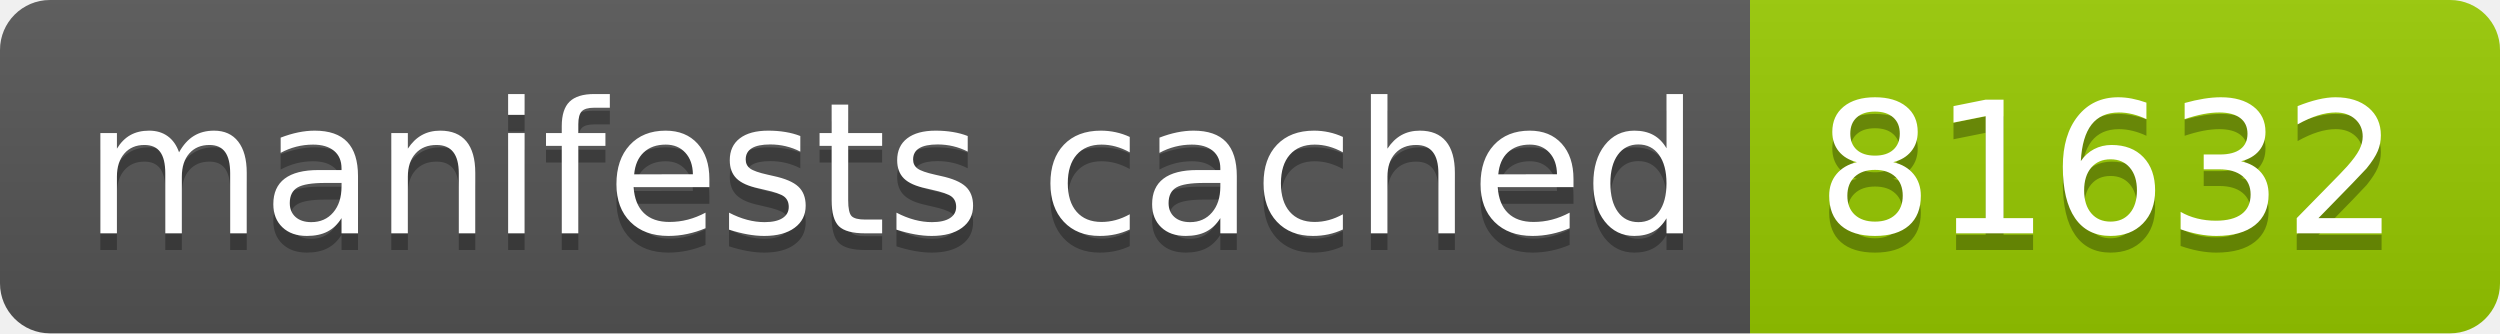
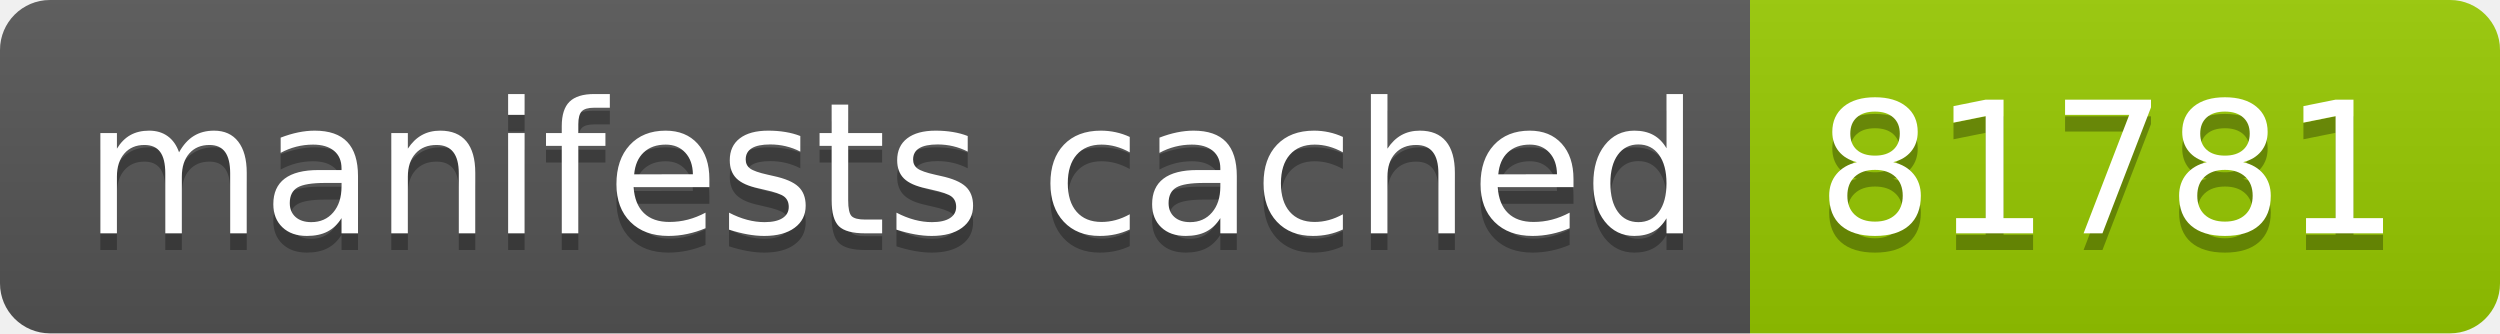
- <svg xmlns="http://www.w3.org/2000/svg" width="150" height="20" role="img" aria-label="manifests cached: 81632">
+ <svg xmlns="http://www.w3.org/2000/svg" width="150" height="20" role="img" aria-label="manifests cached: 81781">
  <linearGradient id="s" x2="0" y2="100%">
    <stop offset="0" stop-color="#bbb" stop-opacity=".1" />
    <stop offset="1" stop-opacity=".1" />
  </linearGradient>
  <clipPath id="r">
    <rect width="150" height="20" rx="3" fill="#fff" />
  </clipPath>
  <g clip-path="url(#r)">
    <rect width="105" height="20" fill="#555" />
    <rect x="105" width="45" height="20" fill="#97ca00" />
    <rect width="150" height="20" fill="url(#s)" />
  </g>
  <g fill="#fff" text-anchor="middle" font-family="Verdana,Geneva,DejaVu Sans,sans-serif" text-rendering="geometricPrecision" font-size="110">
    <text aria-hidden="true" x="535" y="150" fill="#010101" fill-opacity=".3" transform="scale(.1)" textLength="950">manifests cached</text>
    <text x="535" y="140" transform="scale(.1)" fill="#fff" textLength="950">manifests cached</text>
-     <text aria-hidden="true" x="1265" y="150" fill="#010101" fill-opacity=".3" transform="scale(.1)" textLength="350">81632</text>
-     <text x="1265" y="140" transform="scale(.1)" fill="#fff" textLength="350">81632</text>
+     <text aria-hidden="true" x="1265" y="150" fill="#010101" fill-opacity=".3" transform="scale(.1)" textLength="350">81781</text>
+     <text x="1265" y="140" transform="scale(.1)" fill="#fff" textLength="350">81781</text>
  </g>
</svg>
